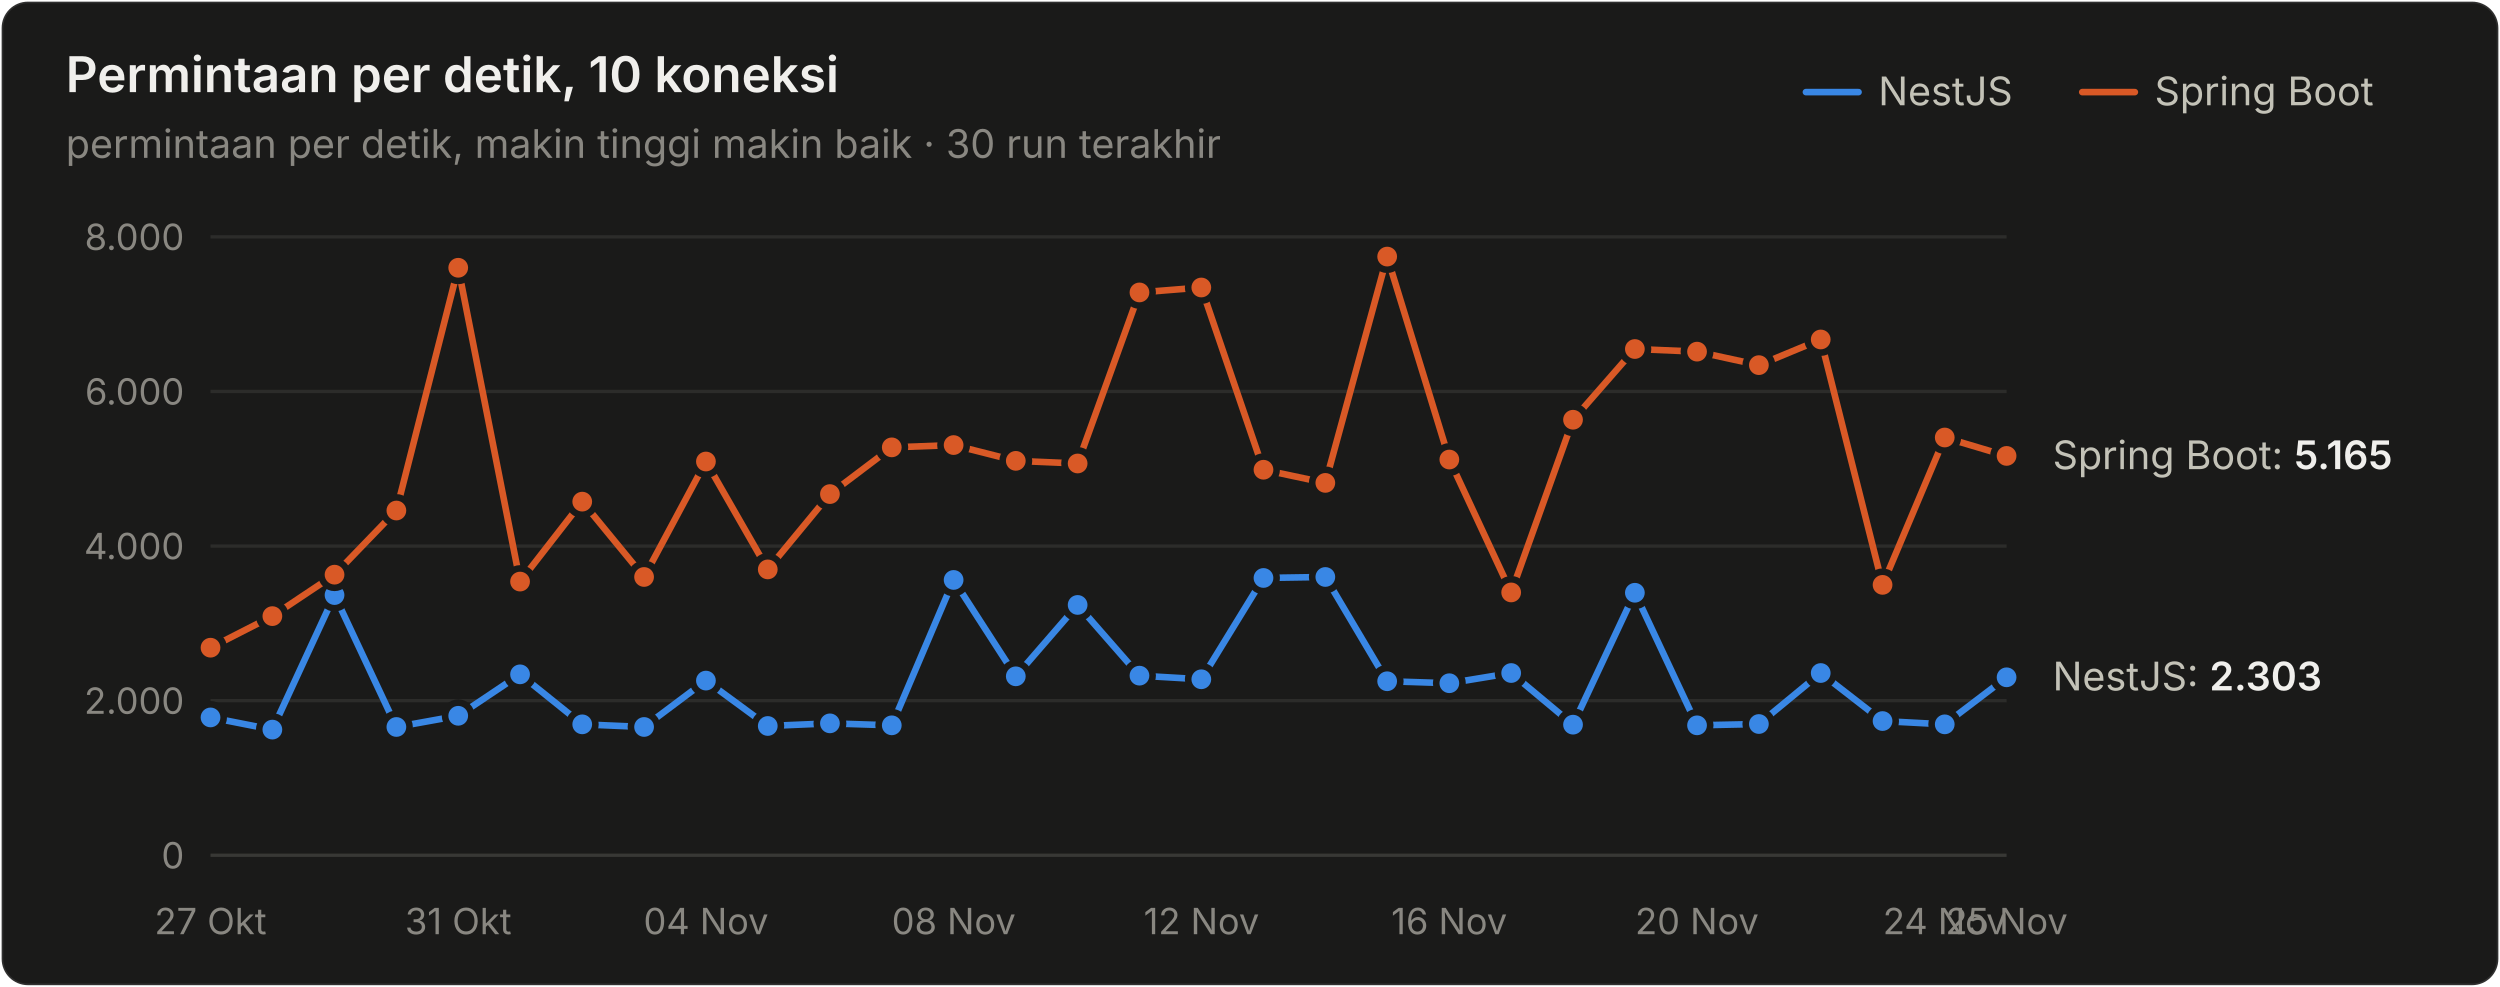
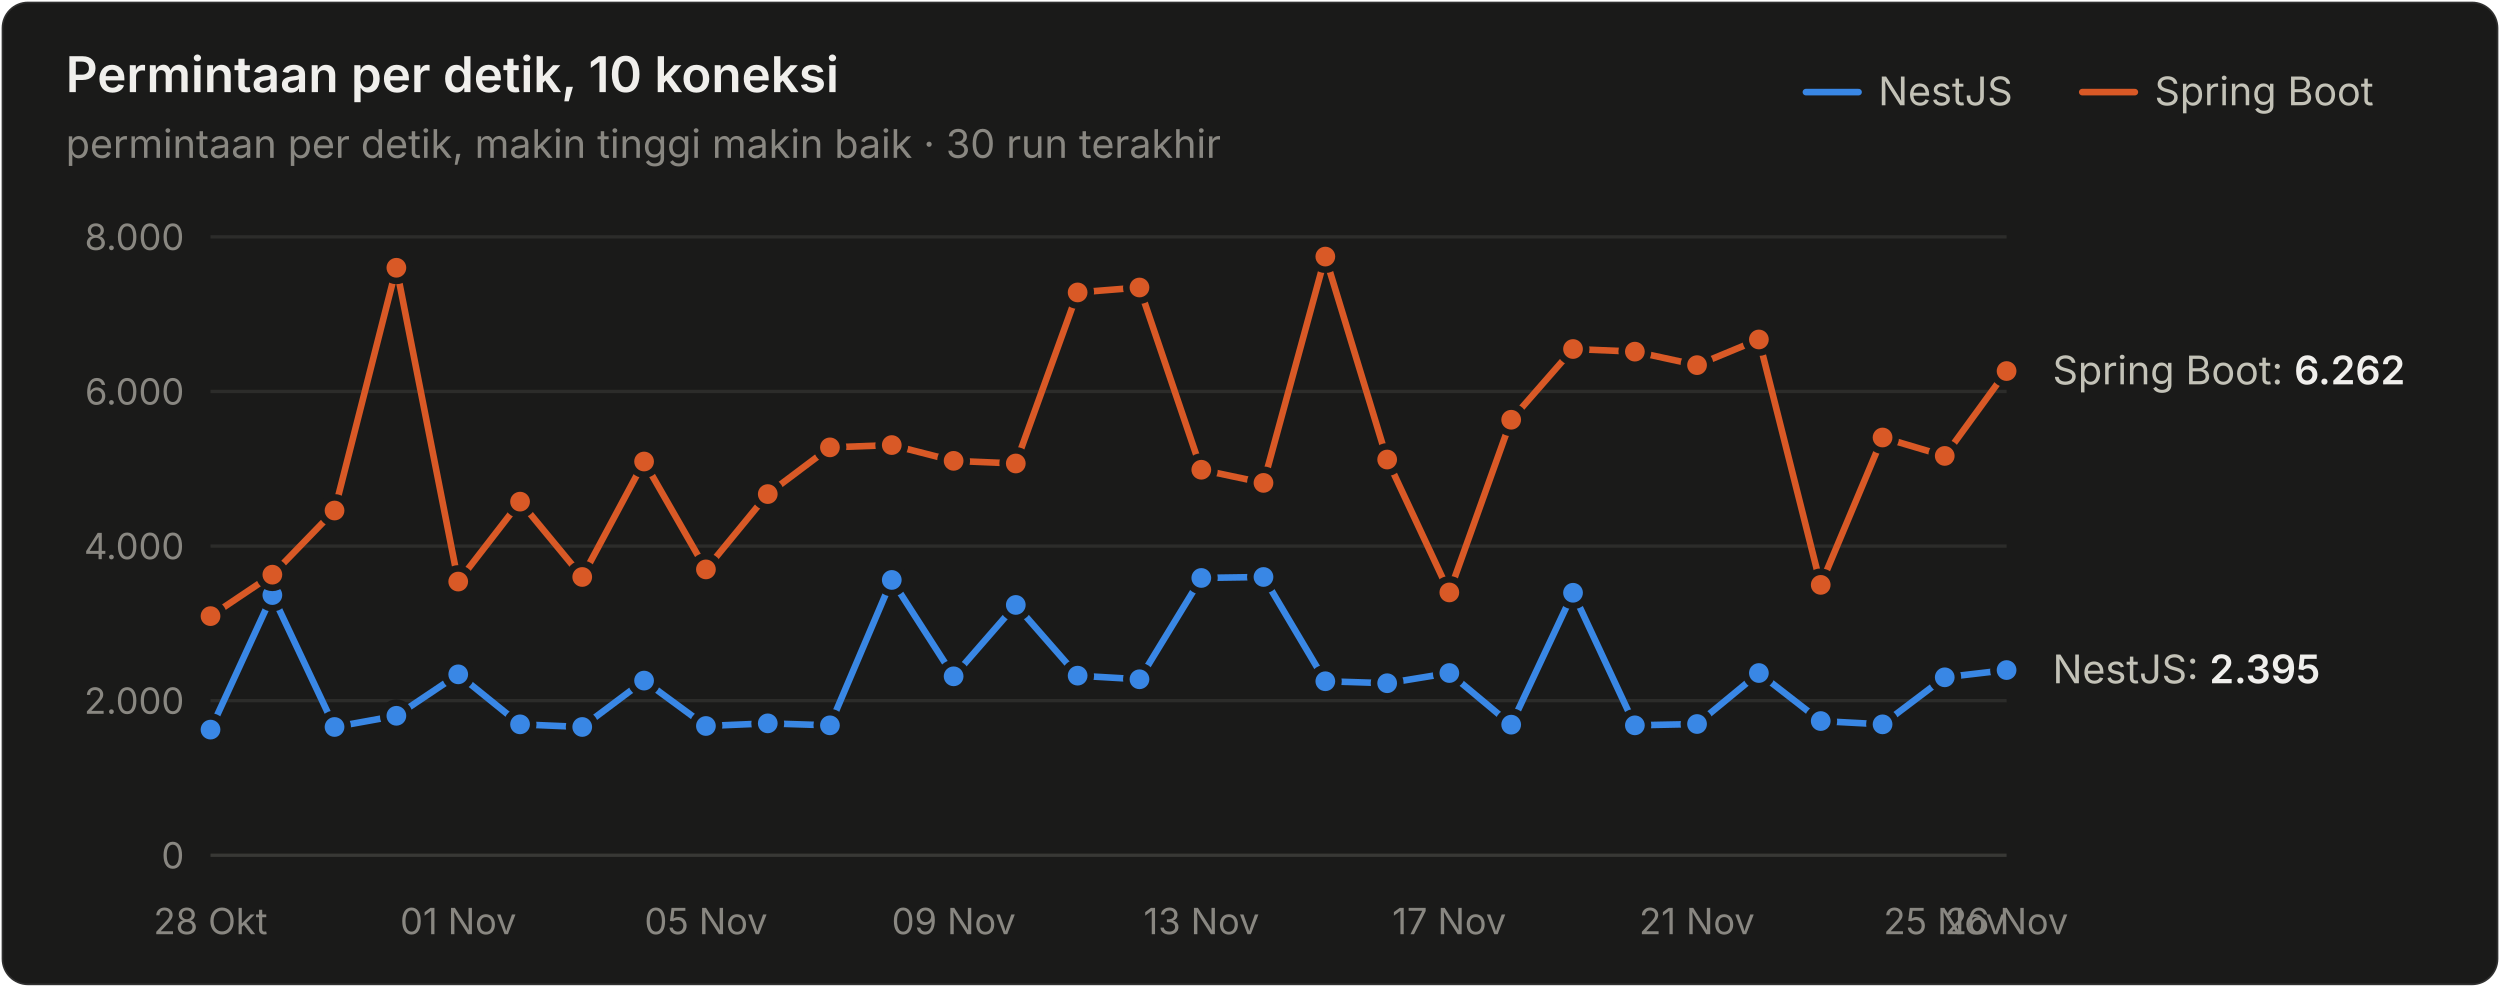
<svg xmlns="http://www.w3.org/2000/svg" width="760" height="300" viewBox="0 0 760 300" role="img" aria-label="Permintaan per detik, 10 koneksi">
  <style>text{font-family:system-ui,-apple-system,"Segoe UI",sans-serif}.angka{font-variant-numeric:tabular-nums}</style>
  <rect x="0.5" y="0.5" width="759" height="299" rx="8" fill="#1a1a19" stroke="rgba(255,255,255,0.10)" />
  <text x="20" y="28" font-size="15" font-weight="600" fill="#f0efec">Permintaan per detik, 10 koneksi</text>
  <text x="20" y="48" font-size="12" fill="#898781">permintaan per detik, makin tinggi makin baik · 30 run terakhir</text>
  <text x="655" y="32" font-size="12" fill="#c3c2b7">Spring Boot</text>
  <line x1="633" y1="28" x2="649" y2="28" stroke="#d95926" stroke-width="2" stroke-linecap="round" />
  <text x="571" y="32" font-size="12" fill="#c3c2b7">NestJS</text>
  <line x1="549" y1="28" x2="565" y2="28" stroke="#3987e5" stroke-width="2" stroke-linecap="round" />
  <line x1="64" y1="260" x2="610" y2="260" stroke="#383835" stroke-width="1" />
  <text class="angka" x="56" y="264" font-size="11" text-anchor="end" fill="#898781">0</text>
  <line x1="64" y1="213" x2="610" y2="213" stroke="#2c2c2a" stroke-width="1" />
  <text class="angka" x="56" y="217" font-size="11" text-anchor="end" fill="#898781">2.000</text>
  <line x1="64" y1="166" x2="610" y2="166" stroke="#2c2c2a" stroke-width="1" />
  <text class="angka" x="56" y="170" font-size="11" text-anchor="end" fill="#898781">4.000</text>
  <line x1="64" y1="119" x2="610" y2="119" stroke="#2c2c2a" stroke-width="1" />
  <text class="angka" x="56" y="123" font-size="11" text-anchor="end" fill="#898781">6.000</text>
  <line x1="64" y1="72" x2="610" y2="72" stroke="#2c2c2a" stroke-width="1" />
  <text class="angka" x="56" y="76" font-size="11" text-anchor="end" fill="#898781">8.000</text>
-   <text x="64" y="284" font-size="11" text-anchor="middle" fill="#898781">27 Okt</text>
-   <text x="139.31" y="284" font-size="11" text-anchor="middle" fill="#898781">31 Okt</text>
-   <text x="214.621" y="284" font-size="11" text-anchor="middle" fill="#898781">04 Nov</text>
-   <text x="289.931" y="284" font-size="11" text-anchor="middle" fill="#898781">08 Nov</text>
-   <text x="365.241" y="284" font-size="11" text-anchor="middle" fill="#898781">12 Nov</text>
-   <text x="440.552" y="284" font-size="11" text-anchor="middle" fill="#898781">16 Nov</text>
-   <text x="515.862" y="284" font-size="11" text-anchor="middle" fill="#898781">20 Nov</text>
-   <text x="591.172" y="284" font-size="11" text-anchor="middle" fill="#898781">24 Nov</text>
-   <text x="610" y="284" font-size="11" text-anchor="middle" fill="#898781">25 Nov</text>
-   <path d="M64.0,218.1 L82.8,221.8 L101.7,180.9 L120.5,221.0 L139.3,217.6 L158.1,205.0 L177.0,220.2 L195.8,221.0 L214.6,206.9 L233.4,220.7 L252.3,219.9 L271.1,220.5 L289.9,176.3 L308.8,205.6 L327.6,183.9 L346.4,205.4 L365.2,206.5 L384.1,175.7 L402.9,175.4 L421.7,207.1 L440.6,207.7 L459.4,204.6 L478.2,220.3 L497.0,180.2 L515.9,220.5 L534.7,220.1 L553.5,204.6 L572.3,219.2 L591.2,220.2 L610.0,205.9" fill="none" stroke="#3987e5" stroke-width="2" stroke-linejoin="round" stroke-linecap="round" />
-   <circle cx="64.0" cy="218.1" r="4" fill="#3987e5" stroke="#1a1a19" stroke-width="2" />
-   <circle cx="82.8" cy="221.8" r="4" fill="#3987e5" stroke="#1a1a19" stroke-width="2" />
-   <circle cx="101.7" cy="180.9" r="4" fill="#3987e5" stroke="#1a1a19" stroke-width="2" />
-   <circle cx="120.5" cy="221.0" r="4" fill="#3987e5" stroke="#1a1a19" stroke-width="2" />
-   <circle cx="139.3" cy="217.6" r="4" fill="#3987e5" stroke="#1a1a19" stroke-width="2" />
-   <circle cx="158.1" cy="205.0" r="4" fill="#3987e5" stroke="#1a1a19" stroke-width="2" />
-   <circle cx="177.0" cy="220.2" r="4" fill="#3987e5" stroke="#1a1a19" stroke-width="2" />
-   <circle cx="195.8" cy="221.0" r="4" fill="#3987e5" stroke="#1a1a19" stroke-width="2" />
-   <circle cx="214.6" cy="206.9" r="4" fill="#3987e5" stroke="#1a1a19" stroke-width="2" />
-   <circle cx="233.4" cy="220.7" r="4" fill="#3987e5" stroke="#1a1a19" stroke-width="2" />
-   <circle cx="252.3" cy="219.9" r="4" fill="#3987e5" stroke="#1a1a19" stroke-width="2" />
-   <circle cx="271.1" cy="220.5" r="4" fill="#3987e5" stroke="#1a1a19" stroke-width="2" />
-   <circle cx="289.9" cy="176.3" r="4" fill="#3987e5" stroke="#1a1a19" stroke-width="2" />
-   <circle cx="308.8" cy="205.6" r="4" fill="#3987e5" stroke="#1a1a19" stroke-width="2" />
-   <circle cx="327.6" cy="183.9" r="4" fill="#3987e5" stroke="#1a1a19" stroke-width="2" />
-   <circle cx="346.4" cy="205.4" r="4" fill="#3987e5" stroke="#1a1a19" stroke-width="2" />
-   <circle cx="365.2" cy="206.5" r="4" fill="#3987e5" stroke="#1a1a19" stroke-width="2" />
-   <circle cx="384.1" cy="175.7" r="4" fill="#3987e5" stroke="#1a1a19" stroke-width="2" />
-   <circle cx="402.9" cy="175.4" r="4" fill="#3987e5" stroke="#1a1a19" stroke-width="2" />
-   <circle cx="421.7" cy="207.1" r="4" fill="#3987e5" stroke="#1a1a19" stroke-width="2" />
-   <circle cx="440.6" cy="207.7" r="4" fill="#3987e5" stroke="#1a1a19" stroke-width="2" />
-   <circle cx="459.4" cy="204.6" r="4" fill="#3987e5" stroke="#1a1a19" stroke-width="2" />
-   <circle cx="478.2" cy="220.3" r="4" fill="#3987e5" stroke="#1a1a19" stroke-width="2" />
-   <circle cx="497.0" cy="180.2" r="4" fill="#3987e5" stroke="#1a1a19" stroke-width="2" />
-   <circle cx="515.9" cy="220.5" r="4" fill="#3987e5" stroke="#1a1a19" stroke-width="2" />
-   <circle cx="534.7" cy="220.1" r="4" fill="#3987e5" stroke="#1a1a19" stroke-width="2" />
-   <circle cx="553.5" cy="204.6" r="4" fill="#3987e5" stroke="#1a1a19" stroke-width="2" />
-   <circle cx="572.3" cy="219.2" r="4" fill="#3987e5" stroke="#1a1a19" stroke-width="2" />
-   <circle cx="591.2" cy="220.2" r="4" fill="#3987e5" stroke="#1a1a19" stroke-width="2" />
-   <circle cx="610.0" cy="205.9" r="4" fill="#3987e5" stroke="#1a1a19" stroke-width="2" />
-   <path d="M64.0,196.9 L82.8,187.3 L101.7,174.7 L120.5,155.2 L139.3,81.4 L158.1,176.8 L177.0,152.5 L195.8,175.4 L214.6,140.3 L233.4,173.1 L252.3,150.2 L271.1,136.0 L289.9,135.3 L308.8,140.1 L327.6,140.9 L346.4,88.9 L365.2,87.4 L384.1,142.8 L402.9,146.8 L421.7,78.0 L440.6,139.7 L459.4,180.1 L478.2,127.6 L497.0,106.1 L515.9,106.9 L534.7,111.0 L553.5,103.2 L572.3,177.8 L591.2,133.0 L610.0,138.6" fill="none" stroke="#d95926" stroke-width="2" stroke-linejoin="round" stroke-linecap="round" />
-   <circle cx="64.0" cy="196.9" r="4" fill="#d95926" stroke="#1a1a19" stroke-width="2" />
-   <circle cx="82.8" cy="187.3" r="4" fill="#d95926" stroke="#1a1a19" stroke-width="2" />
-   <circle cx="101.7" cy="174.7" r="4" fill="#d95926" stroke="#1a1a19" stroke-width="2" />
-   <circle cx="120.5" cy="155.2" r="4" fill="#d95926" stroke="#1a1a19" stroke-width="2" />
-   <circle cx="139.3" cy="81.4" r="4" fill="#d95926" stroke="#1a1a19" stroke-width="2" />
-   <circle cx="158.1" cy="176.8" r="4" fill="#d95926" stroke="#1a1a19" stroke-width="2" />
-   <circle cx="177.0" cy="152.5" r="4" fill="#d95926" stroke="#1a1a19" stroke-width="2" />
-   <circle cx="195.8" cy="175.4" r="4" fill="#d95926" stroke="#1a1a19" stroke-width="2" />
-   <circle cx="214.6" cy="140.3" r="4" fill="#d95926" stroke="#1a1a19" stroke-width="2" />
-   <circle cx="233.4" cy="173.1" r="4" fill="#d95926" stroke="#1a1a19" stroke-width="2" />
-   <circle cx="252.3" cy="150.2" r="4" fill="#d95926" stroke="#1a1a19" stroke-width="2" />
-   <circle cx="271.1" cy="136.0" r="4" fill="#d95926" stroke="#1a1a19" stroke-width="2" />
-   <circle cx="289.9" cy="135.3" r="4" fill="#d95926" stroke="#1a1a19" stroke-width="2" />
-   <circle cx="308.8" cy="140.1" r="4" fill="#d95926" stroke="#1a1a19" stroke-width="2" />
-   <circle cx="327.6" cy="140.9" r="4" fill="#d95926" stroke="#1a1a19" stroke-width="2" />
-   <circle cx="346.4" cy="88.9" r="4" fill="#d95926" stroke="#1a1a19" stroke-width="2" />
-   <circle cx="365.2" cy="87.4" r="4" fill="#d95926" stroke="#1a1a19" stroke-width="2" />
-   <circle cx="384.1" cy="142.8" r="4" fill="#d95926" stroke="#1a1a19" stroke-width="2" />
-   <circle cx="402.9" cy="146.8" r="4" fill="#d95926" stroke="#1a1a19" stroke-width="2" />
-   <circle cx="421.7" cy="78.0" r="4" fill="#d95926" stroke="#1a1a19" stroke-width="2" />
-   <circle cx="440.6" cy="139.7" r="4" fill="#d95926" stroke="#1a1a19" stroke-width="2" />
-   <circle cx="459.4" cy="180.1" r="4" fill="#d95926" stroke="#1a1a19" stroke-width="2" />
-   <circle cx="478.2" cy="127.6" r="4" fill="#d95926" stroke="#1a1a19" stroke-width="2" />
-   <circle cx="497.0" cy="106.1" r="4" fill="#d95926" stroke="#1a1a19" stroke-width="2" />
-   <circle cx="515.9" cy="106.9" r="4" fill="#d95926" stroke="#1a1a19" stroke-width="2" />
-   <circle cx="534.7" cy="111.0" r="4" fill="#d95926" stroke="#1a1a19" stroke-width="2" />
-   <circle cx="553.5" cy="103.2" r="4" fill="#d95926" stroke="#1a1a19" stroke-width="2" />
-   <circle cx="572.3" cy="177.8" r="4" fill="#d95926" stroke="#1a1a19" stroke-width="2" />
-   <circle cx="591.2" cy="133.0" r="4" fill="#d95926" stroke="#1a1a19" stroke-width="2" />
-   <circle cx="610.0" cy="138.6" r="4" fill="#d95926" stroke="#1a1a19" stroke-width="2" />
-   <text class="angka" x="624" y="142.623" font-size="12" fill="#c3c2b7">Spring Boot: <tspan fill="#f0efec" font-weight="600">5.165</tspan>
+   <text x="64" y="284" font-size="11" text-anchor="middle" fill="#898781">28 Okt</text>
+   <text x="139.31" y="284" font-size="11" text-anchor="middle" fill="#898781">01 Nov</text>
+   <text x="214.621" y="284" font-size="11" text-anchor="middle" fill="#898781">05 Nov</text>
+   <text x="289.931" y="284" font-size="11" text-anchor="middle" fill="#898781">09 Nov</text>
+   <text x="365.241" y="284" font-size="11" text-anchor="middle" fill="#898781">13 Nov</text>
+   <text x="440.552" y="284" font-size="11" text-anchor="middle" fill="#898781">17 Nov</text>
+   <text x="515.862" y="284" font-size="11" text-anchor="middle" fill="#898781">21 Nov</text>
+   <text x="591.172" y="284" font-size="11" text-anchor="middle" fill="#898781">25 Nov</text>
+   <text x="610" y="284" font-size="11" text-anchor="middle" fill="#898781">26 Nov</text>
+   <path d="M64.0,221.8 L82.8,180.9 L101.7,221.0 L120.5,217.6 L139.3,205.0 L158.1,220.2 L177.0,221.0 L195.8,206.9 L214.6,220.7 L233.4,219.9 L252.3,220.5 L271.1,176.3 L289.9,205.6 L308.8,183.9 L327.6,205.4 L346.4,206.5 L365.2,175.7 L384.1,175.4 L402.9,207.1 L421.7,207.7 L440.6,204.6 L459.4,220.3 L478.2,180.2 L497.0,220.5 L515.9,220.1 L534.7,204.6 L553.5,219.2 L572.3,220.2 L591.2,205.9 L610.0,203.7" fill="none" stroke="#3987e5" stroke-width="2" stroke-linejoin="round" stroke-linecap="round" />
+   <circle cx="64.0" cy="221.8" r="4" fill="#3987e5" stroke="#1a1a19" stroke-width="2" />
+   <circle cx="82.8" cy="180.9" r="4" fill="#3987e5" stroke="#1a1a19" stroke-width="2" />
+   <circle cx="101.7" cy="221.0" r="4" fill="#3987e5" stroke="#1a1a19" stroke-width="2" />
+   <circle cx="120.5" cy="217.6" r="4" fill="#3987e5" stroke="#1a1a19" stroke-width="2" />
+   <circle cx="139.3" cy="205.0" r="4" fill="#3987e5" stroke="#1a1a19" stroke-width="2" />
+   <circle cx="158.1" cy="220.2" r="4" fill="#3987e5" stroke="#1a1a19" stroke-width="2" />
+   <circle cx="177.0" cy="221.0" r="4" fill="#3987e5" stroke="#1a1a19" stroke-width="2" />
+   <circle cx="195.8" cy="206.9" r="4" fill="#3987e5" stroke="#1a1a19" stroke-width="2" />
+   <circle cx="214.6" cy="220.7" r="4" fill="#3987e5" stroke="#1a1a19" stroke-width="2" />
+   <circle cx="233.4" cy="219.9" r="4" fill="#3987e5" stroke="#1a1a19" stroke-width="2" />
+   <circle cx="252.3" cy="220.5" r="4" fill="#3987e5" stroke="#1a1a19" stroke-width="2" />
+   <circle cx="271.1" cy="176.3" r="4" fill="#3987e5" stroke="#1a1a19" stroke-width="2" />
+   <circle cx="289.9" cy="205.6" r="4" fill="#3987e5" stroke="#1a1a19" stroke-width="2" />
+   <circle cx="308.8" cy="183.9" r="4" fill="#3987e5" stroke="#1a1a19" stroke-width="2" />
+   <circle cx="327.6" cy="205.4" r="4" fill="#3987e5" stroke="#1a1a19" stroke-width="2" />
+   <circle cx="346.4" cy="206.5" r="4" fill="#3987e5" stroke="#1a1a19" stroke-width="2" />
+   <circle cx="365.2" cy="175.7" r="4" fill="#3987e5" stroke="#1a1a19" stroke-width="2" />
+   <circle cx="384.1" cy="175.4" r="4" fill="#3987e5" stroke="#1a1a19" stroke-width="2" />
+   <circle cx="402.9" cy="207.1" r="4" fill="#3987e5" stroke="#1a1a19" stroke-width="2" />
+   <circle cx="421.7" cy="207.7" r="4" fill="#3987e5" stroke="#1a1a19" stroke-width="2" />
+   <circle cx="440.6" cy="204.6" r="4" fill="#3987e5" stroke="#1a1a19" stroke-width="2" />
+   <circle cx="459.4" cy="220.3" r="4" fill="#3987e5" stroke="#1a1a19" stroke-width="2" />
+   <circle cx="478.2" cy="180.2" r="4" fill="#3987e5" stroke="#1a1a19" stroke-width="2" />
+   <circle cx="497.0" cy="220.5" r="4" fill="#3987e5" stroke="#1a1a19" stroke-width="2" />
+   <circle cx="515.9" cy="220.1" r="4" fill="#3987e5" stroke="#1a1a19" stroke-width="2" />
+   <circle cx="534.7" cy="204.6" r="4" fill="#3987e5" stroke="#1a1a19" stroke-width="2" />
+   <circle cx="553.5" cy="219.2" r="4" fill="#3987e5" stroke="#1a1a19" stroke-width="2" />
+   <circle cx="572.3" cy="220.2" r="4" fill="#3987e5" stroke="#1a1a19" stroke-width="2" />
+   <circle cx="591.2" cy="205.9" r="4" fill="#3987e5" stroke="#1a1a19" stroke-width="2" />
+   <circle cx="610.0" cy="203.7" r="4" fill="#3987e5" stroke="#1a1a19" stroke-width="2" />
+   <path d="M64.0,187.3 L82.8,174.7 L101.7,155.2 L120.5,81.4 L139.3,176.8 L158.1,152.5 L177.0,175.4 L195.8,140.3 L214.6,173.1 L233.4,150.2 L252.3,136.0 L271.1,135.3 L289.9,140.1 L308.8,140.9 L327.6,88.9 L346.4,87.4 L365.2,142.8 L384.1,146.8 L402.9,78.0 L421.7,139.7 L440.6,180.1 L459.4,127.6 L478.2,106.1 L497.0,106.9 L515.9,111.0 L534.7,103.2 L553.5,177.8 L572.3,133.0 L591.2,138.6 L610.0,112.8" fill="none" stroke="#d95926" stroke-width="2" stroke-linejoin="round" stroke-linecap="round" />
+   <circle cx="64.0" cy="187.3" r="4" fill="#d95926" stroke="#1a1a19" stroke-width="2" />
+   <circle cx="82.8" cy="174.7" r="4" fill="#d95926" stroke="#1a1a19" stroke-width="2" />
+   <circle cx="101.7" cy="155.2" r="4" fill="#d95926" stroke="#1a1a19" stroke-width="2" />
+   <circle cx="120.5" cy="81.4" r="4" fill="#d95926" stroke="#1a1a19" stroke-width="2" />
+   <circle cx="139.3" cy="176.8" r="4" fill="#d95926" stroke="#1a1a19" stroke-width="2" />
+   <circle cx="158.1" cy="152.5" r="4" fill="#d95926" stroke="#1a1a19" stroke-width="2" />
+   <circle cx="177.0" cy="175.4" r="4" fill="#d95926" stroke="#1a1a19" stroke-width="2" />
+   <circle cx="195.8" cy="140.3" r="4" fill="#d95926" stroke="#1a1a19" stroke-width="2" />
+   <circle cx="214.6" cy="173.1" r="4" fill="#d95926" stroke="#1a1a19" stroke-width="2" />
+   <circle cx="233.4" cy="150.2" r="4" fill="#d95926" stroke="#1a1a19" stroke-width="2" />
+   <circle cx="252.3" cy="136.0" r="4" fill="#d95926" stroke="#1a1a19" stroke-width="2" />
+   <circle cx="271.1" cy="135.3" r="4" fill="#d95926" stroke="#1a1a19" stroke-width="2" />
+   <circle cx="289.9" cy="140.1" r="4" fill="#d95926" stroke="#1a1a19" stroke-width="2" />
+   <circle cx="308.8" cy="140.9" r="4" fill="#d95926" stroke="#1a1a19" stroke-width="2" />
+   <circle cx="327.6" cy="88.9" r="4" fill="#d95926" stroke="#1a1a19" stroke-width="2" />
+   <circle cx="346.4" cy="87.4" r="4" fill="#d95926" stroke="#1a1a19" stroke-width="2" />
+   <circle cx="365.2" cy="142.8" r="4" fill="#d95926" stroke="#1a1a19" stroke-width="2" />
+   <circle cx="384.1" cy="146.8" r="4" fill="#d95926" stroke="#1a1a19" stroke-width="2" />
+   <circle cx="402.9" cy="78.0" r="4" fill="#d95926" stroke="#1a1a19" stroke-width="2" />
+   <circle cx="421.7" cy="139.7" r="4" fill="#d95926" stroke="#1a1a19" stroke-width="2" />
+   <circle cx="440.6" cy="180.1" r="4" fill="#d95926" stroke="#1a1a19" stroke-width="2" />
+   <circle cx="459.4" cy="127.6" r="4" fill="#d95926" stroke="#1a1a19" stroke-width="2" />
+   <circle cx="478.2" cy="106.1" r="4" fill="#d95926" stroke="#1a1a19" stroke-width="2" />
+   <circle cx="497.0" cy="106.9" r="4" fill="#d95926" stroke="#1a1a19" stroke-width="2" />
+   <circle cx="515.9" cy="111.0" r="4" fill="#d95926" stroke="#1a1a19" stroke-width="2" />
+   <circle cx="534.7" cy="103.2" r="4" fill="#d95926" stroke="#1a1a19" stroke-width="2" />
+   <circle cx="553.5" cy="177.8" r="4" fill="#d95926" stroke="#1a1a19" stroke-width="2" />
+   <circle cx="572.3" cy="133.0" r="4" fill="#d95926" stroke="#1a1a19" stroke-width="2" />
+   <circle cx="591.2" cy="138.6" r="4" fill="#d95926" stroke="#1a1a19" stroke-width="2" />
+   <circle cx="610.0" cy="112.8" r="4" fill="#d95926" stroke="#1a1a19" stroke-width="2" />
+   <text class="angka" x="624" y="116.843" font-size="12" fill="#c3c2b7">Spring Boot: <tspan fill="#f0efec" font-weight="600">6.262</tspan>
  </text>
-   <text class="angka" x="624" y="209.88" font-size="12" fill="#c3c2b7">NestJS: <tspan fill="#f0efec" font-weight="600">2.303</tspan>
+   <text class="angka" x="624" y="207.718" font-size="12" fill="#c3c2b7">NestJS: <tspan fill="#f0efec" font-weight="600">2.395</tspan>
  </text>
</svg>
